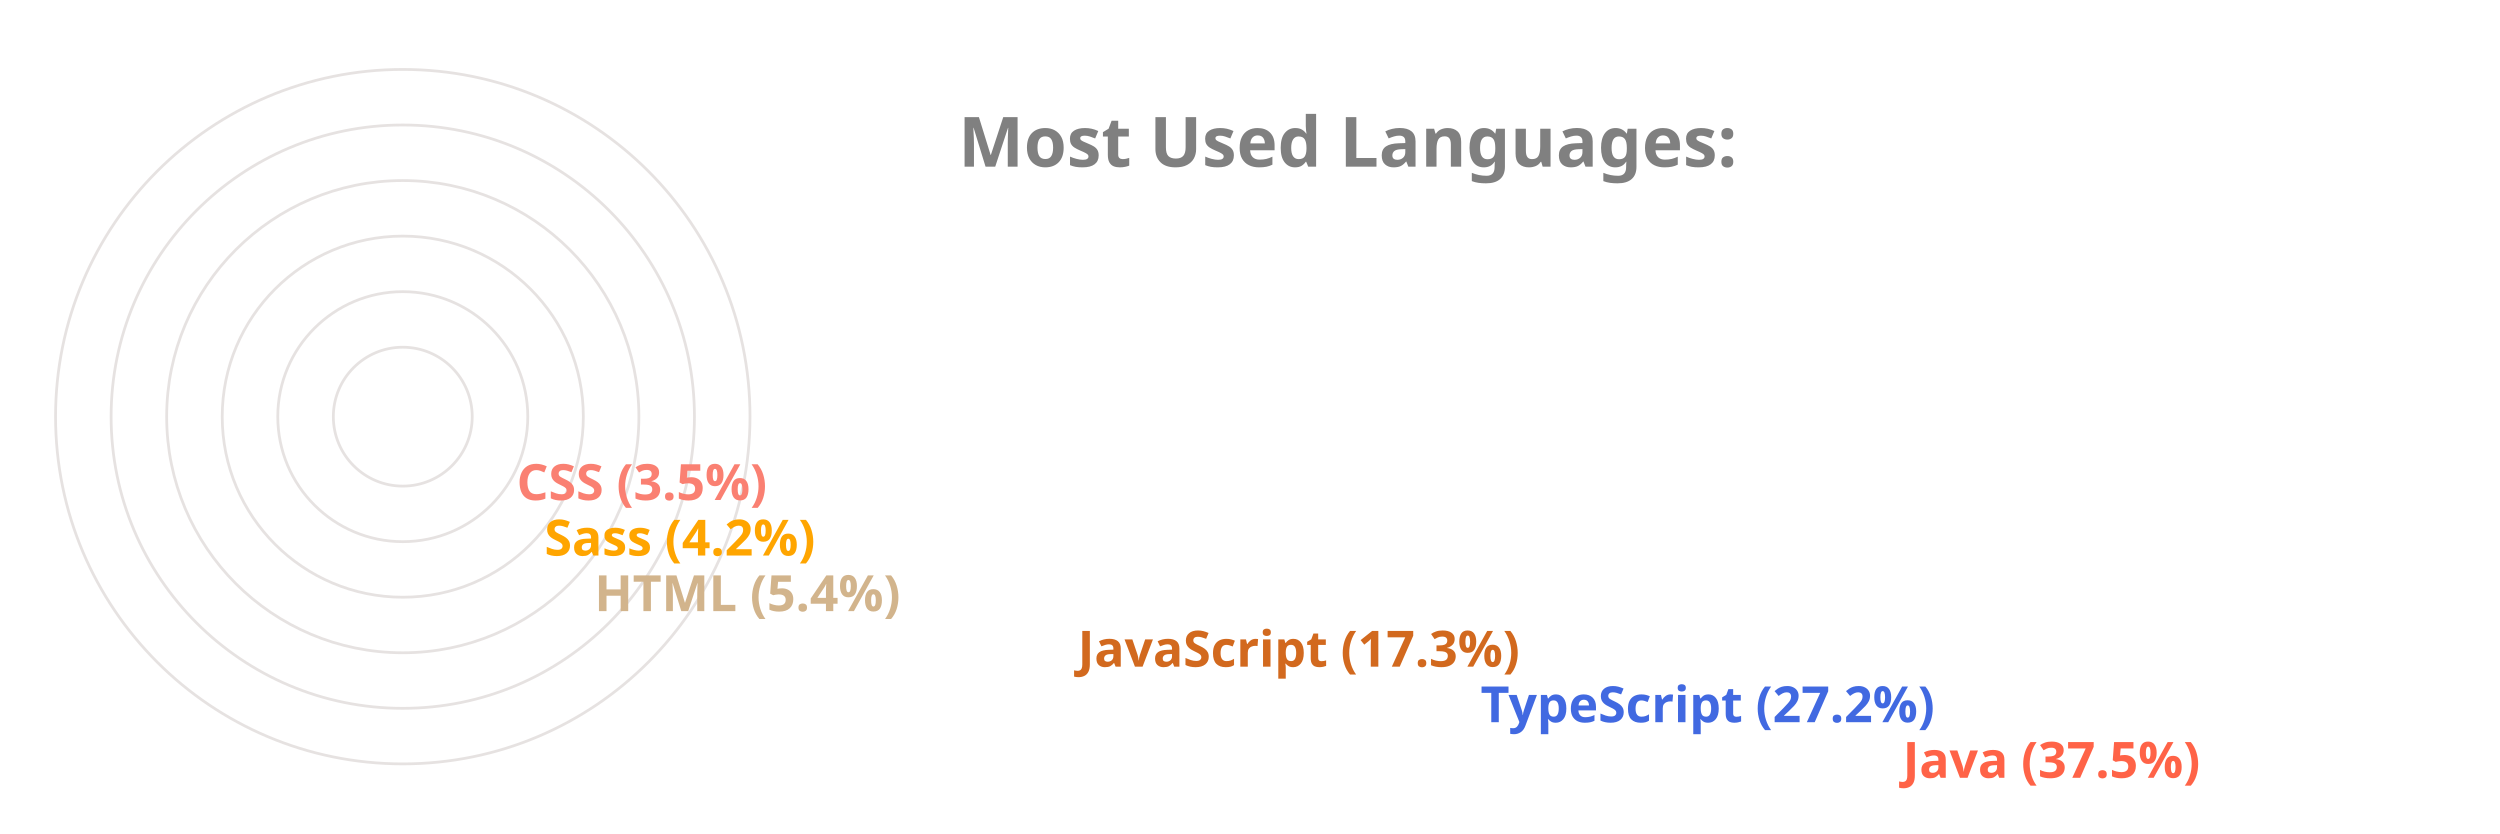
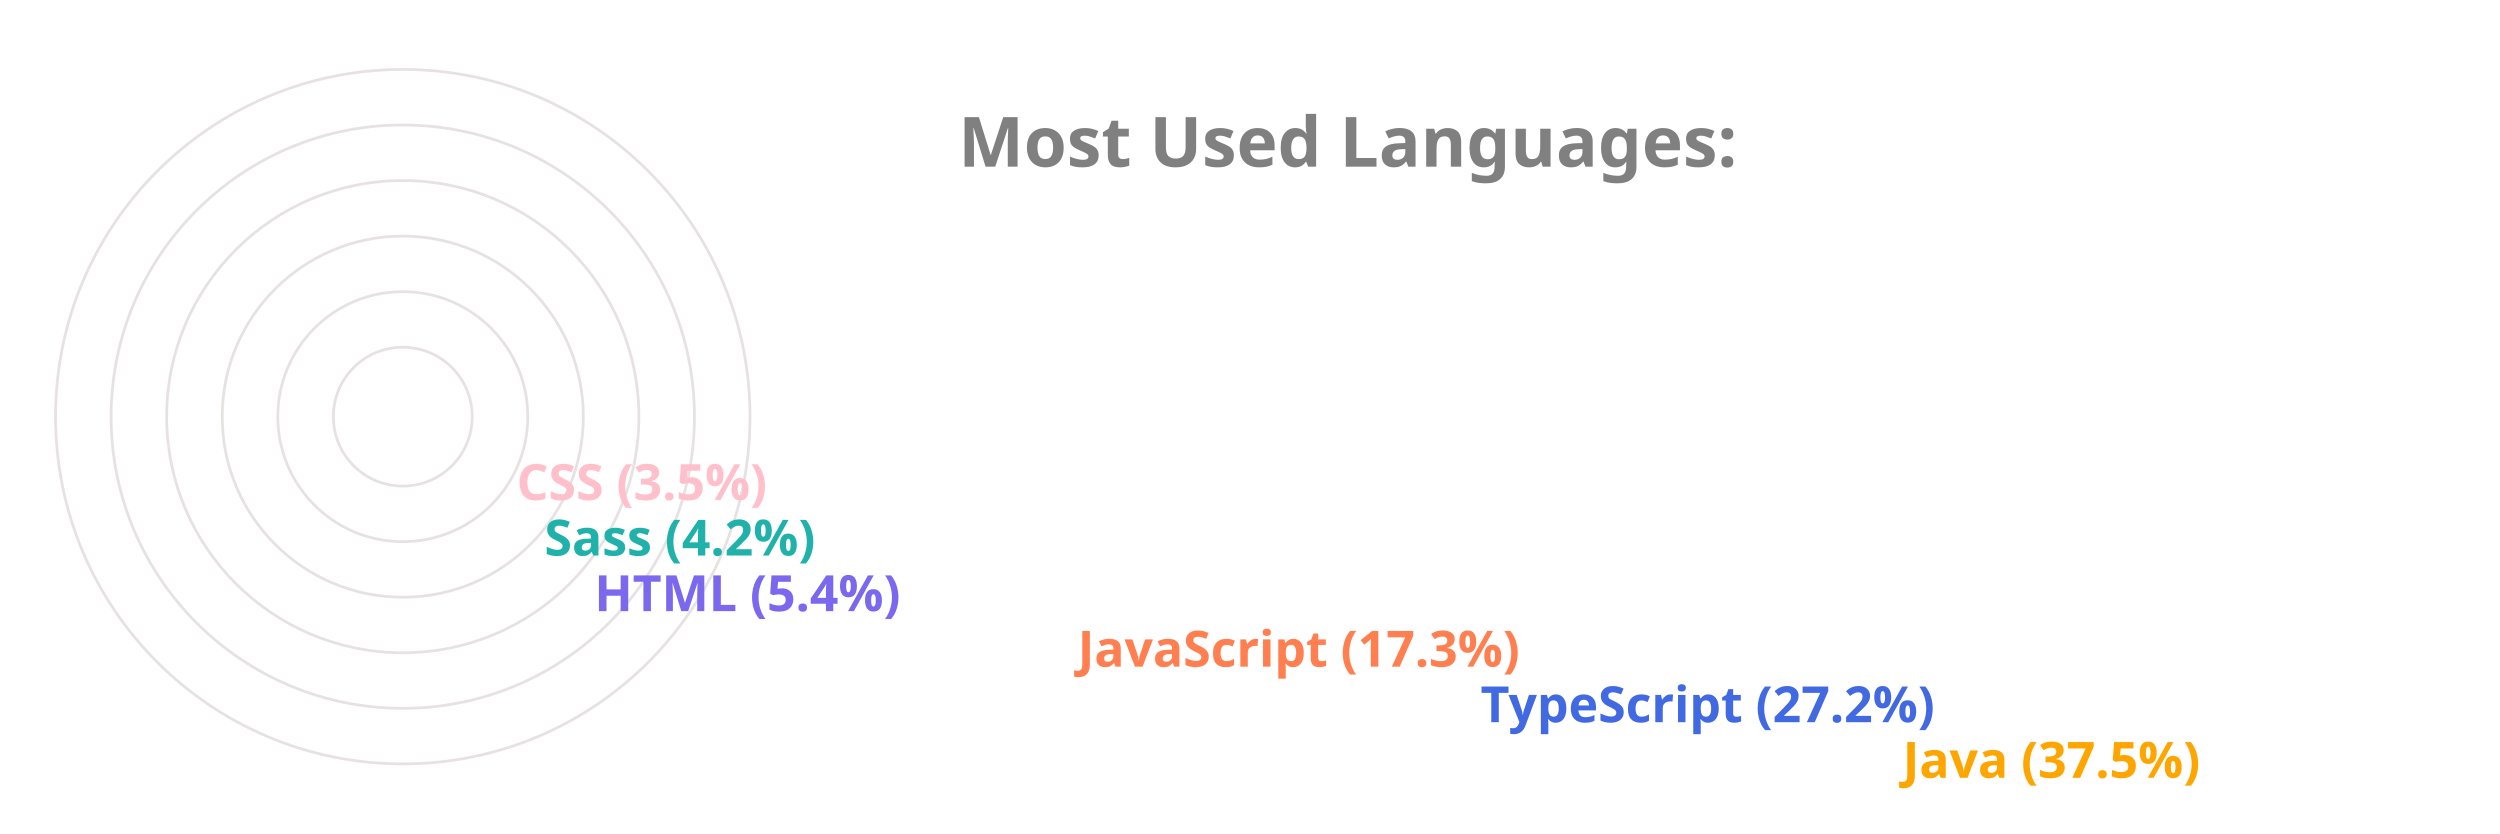
<svg xmlns="http://www.w3.org/2000/svg" viewBox="0 0 650 300" height="200px" width="600px">
  <style>
		.label {
			font: bold 25px sans-serif;
			color: #404040;
			-webkit-text-stroke: 1px white;
	  	}
		.name {
			font: bold 18px sans-serif;
			color: #404040;
	  	}

		.line {
			stroke-dasharray: 1000;
			stroke-dashoffset: 1000;
			animation: dash 3.5s ease-in-out forwards;	
			animation-iteration-count: infinite;
			animation-direction: alternate-reverse;
		}

		.path {
			stroke-dasharray: 1000;
			stroke-dashoffset: 1000;
			animation: dash 3.5s ease-in-out forwards;	
			animation-iteration-count: infinite;
			animation-direction: alternate-reverse;
		}
		  
		@keyframes dash {
			to {
				stroke-dashoffset: 0;
			}
		}

	</style>
  <g stroke="#E6E2E1" fill="none" stroke-width="1">
    <circle cx="20" cy="150" r="125" />
    <circle cx="20" cy="150" r="105" />
    <circle cx="20" cy="150" r="85" />
    <circle cx="20" cy="150" r="65" />
    <circle cx="20" cy="150" r="45" />
    <circle cx="20" cy="150" r="25" />
  </g>
  <g fill="none" stroke-width="20" class="line">
-     <line x2="550" y2="275" x1="20" y1="275" stroke="Tomato" />
+     <line x2="550" y2="275" x1="20" y1="275" stroke="Orange" />
    <line x2="398" y2="255" x1="20" y1="255" stroke="RoyalBlue" />
-     <line x2="253" y2="235" x1="20" y1="235" stroke="Chocolate" />
-     <line x2="79" y2="215" x1="20" y1="215" stroke="Tan" />
-     <line x2="61" y2="195" x1="20" y1="195" stroke="Orange" />
-     <line x2="51" y2="175" x1="20" y1="175" stroke="Salmon" />
+     <line x2="253" y2="235" x1="20" y1="235" stroke="Coral" />
+     <line x2="79" y2="215" x1="20" y1="215" stroke="MediumSlateBlue" />
+     <line x2="61" y2="195" x1="20" y1="195" stroke="LightSeaGreen" />
+     <line x2="51" y2="175" x1="20" y1="175" stroke="Pink" />
  </g>
  <g fill="none" stroke-width="20" stroke-linecap="round" class="path">
-     <path d="M 20 275 A 125 125 45 0 1 -78 73" stroke="Tomato" />
+     <path d="M 20 275 A 125 125 45 0 1 -78 73" stroke="Orange" />
    <path d="M 20 255 A 105 105 45 0 1 -73 102" stroke="RoyalBlue" />
-     <path d="M 20 235 A 85 85 45 0 1 -61 125" stroke="Chocolate" />
-     <path d="M 20 215 A 65 65 45 0 1 -44 144" stroke="Tan" />
-     <path d="M 20 195 A 45 45 45 0 1 -24 146" stroke="Orange" />
-     <path d="M 20 175 A 25 25 45 0 1 -4 148" stroke="Salmon" />
+     <path d="M 20 235 A 85 85 45 0 1 -61 125" stroke="Coral" />
+     <path d="M 20 215 A 65 65 45 0 1 -44 144" stroke="MediumSlateBlue" />
+     <path d="M 20 195 A 45 45 45 0 1 -24 146" stroke="LightSeaGreen" />
+     <path d="M 20 175 A 25 25 45 0 1 -4 148" stroke="Pink" />
  </g>
  <g class="name">
-     <text x="560" y="280" fill="Tomato">Java (37.5%)</text>
+     <text x="560" y="280" fill="Orange">Java (37.5%)</text>
    <text x="408" y="260" fill="RoyalBlue">TypeScript (27.2%)</text>
-     <text x="263" y="240" fill="Chocolate">JavaScript (17.3%)</text>
-     <text x="89" y="220" fill="Tan">HTML (5.4%)</text>
-     <text x="71" y="200" fill="Orange">Sass (4.2%)</text>
-     <text x="61" y="180" fill="Salmon">CSS (3.5%)</text>
+     <text x="263" y="240" fill="Coral">JavaScript (17.3%)</text>
+     <text x="89" y="220" fill="MediumSlateBlue">HTML (5.4%)</text>
+     <text x="71" y="200" fill="LightSeaGreen">Sass (4.2%)</text>
+     <text x="61" y="180" fill="Pink">CSS (3.5%)</text>
  </g>
  <g class="label">
    <text x="220" y="60" fill="grey">Most Used Languages:</text>
  </g>
</svg>
